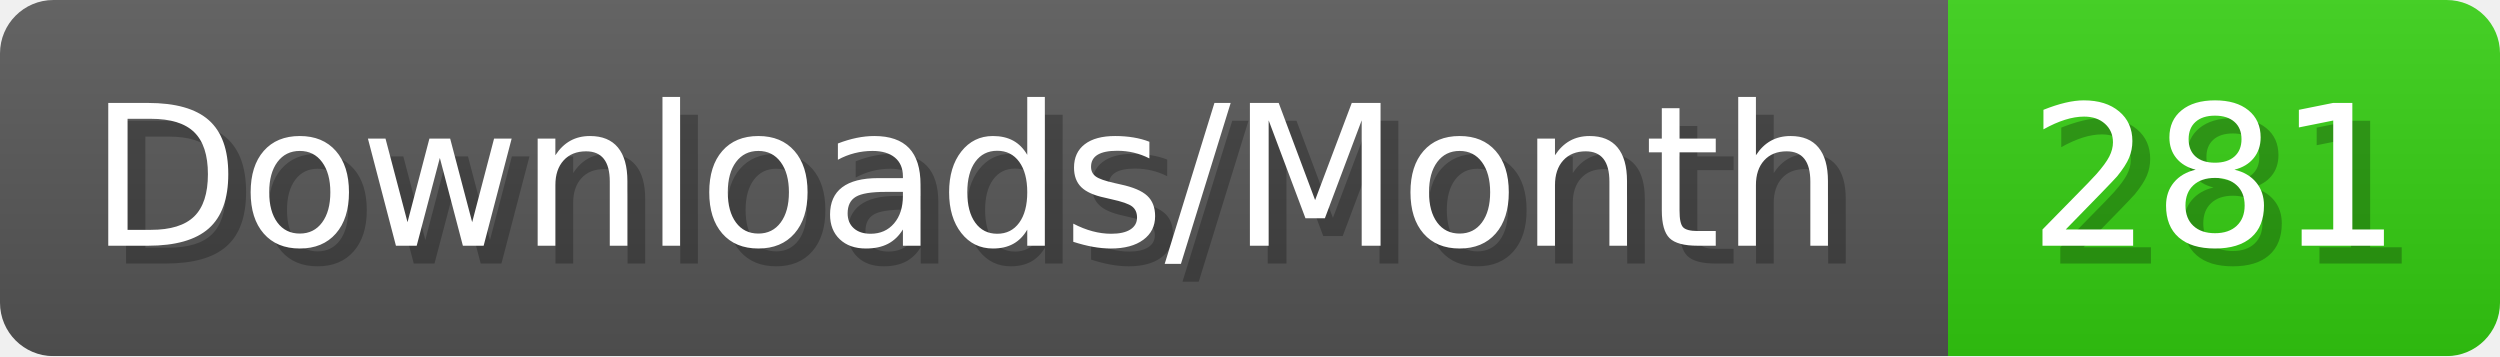
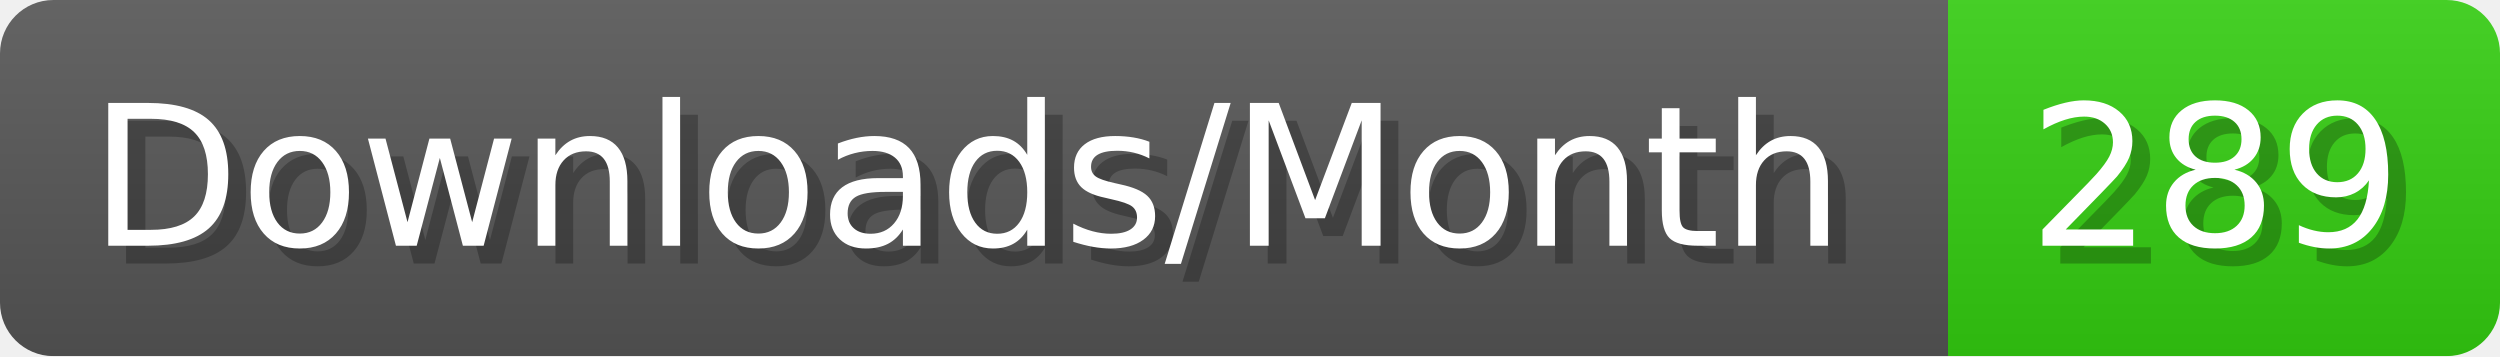
- <svg xmlns="http://www.w3.org/2000/svg" width="140.4" height="20" viewBox="0 0 1404 200" role="img" aria-label="Downloads/Month: 281">
+ <svg xmlns="http://www.w3.org/2000/svg" width="140.4" height="20" viewBox="0 0 1404 200" role="img" aria-label="Downloads/Month: 289">
  <linearGradient id="YlXUI" x2="0" y2="100%">
    <stop offset="0" stop-opacity=".1" stop-color="#EEE" />
    <stop offset="1" stop-opacity=".1" />
  </linearGradient>
  <mask id="JHhop">
    <rect width="1404" height="200" rx="30" fill="#FFF" />
  </mask>
  <g mask="url(#JHhop)">
    <rect width="1094" height="200" fill="#555" />
    <rect width="310" height="200" fill="#3C1" x="1094" />
    <rect width="1404" height="200" fill="url(#YlXUI)" />
  </g>
  <g aria-hidden="true" fill="#fff" text-anchor="start" font-family="Verdana,DejaVu Sans,sans-serif" font-size="110">
    <text x="60" y="148" textLength="994" fill="#000" opacity="0.25">Downloads/Month</text>
    <text x="50" y="138" textLength="994">Downloads/Month</text>
-     <text x="1149" y="148" textLength="210" fill="#000" opacity="0.25">281</text>
-     <text x="1139" y="138" textLength="210">281</text>
+     <text x="1149" y="148" textLength="210" fill="#000" opacity="0.25">289</text>
+     <text x="1139" y="138" textLength="210">289</text>
  </g>
</svg>
